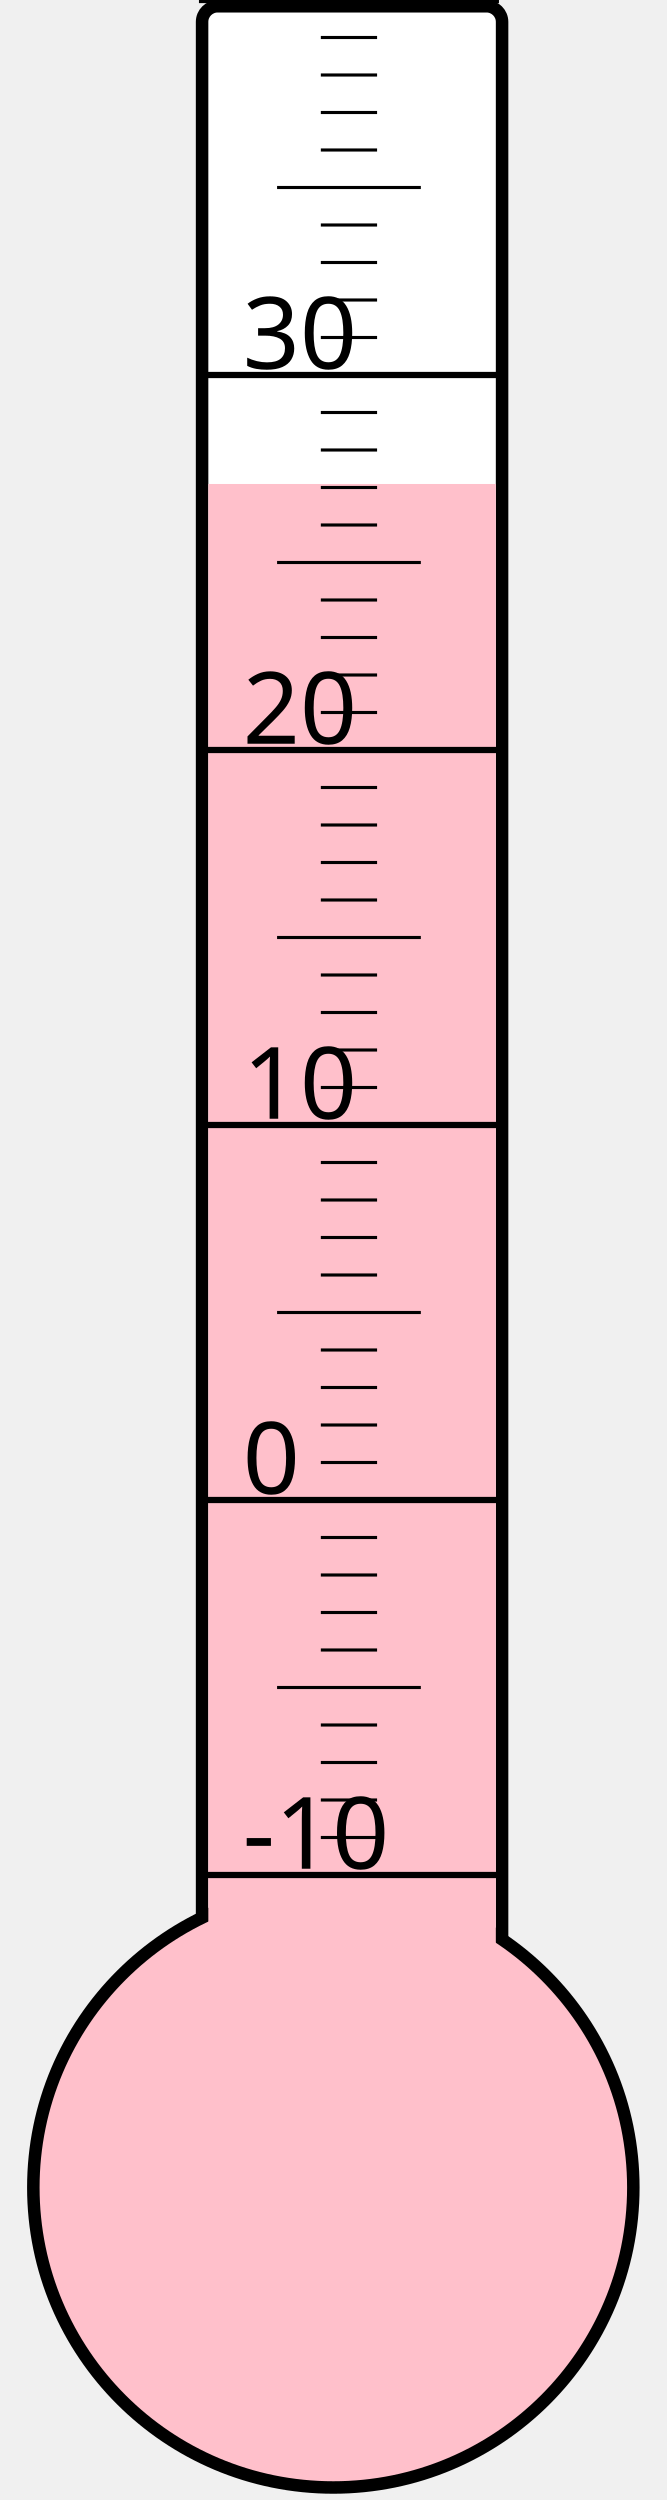
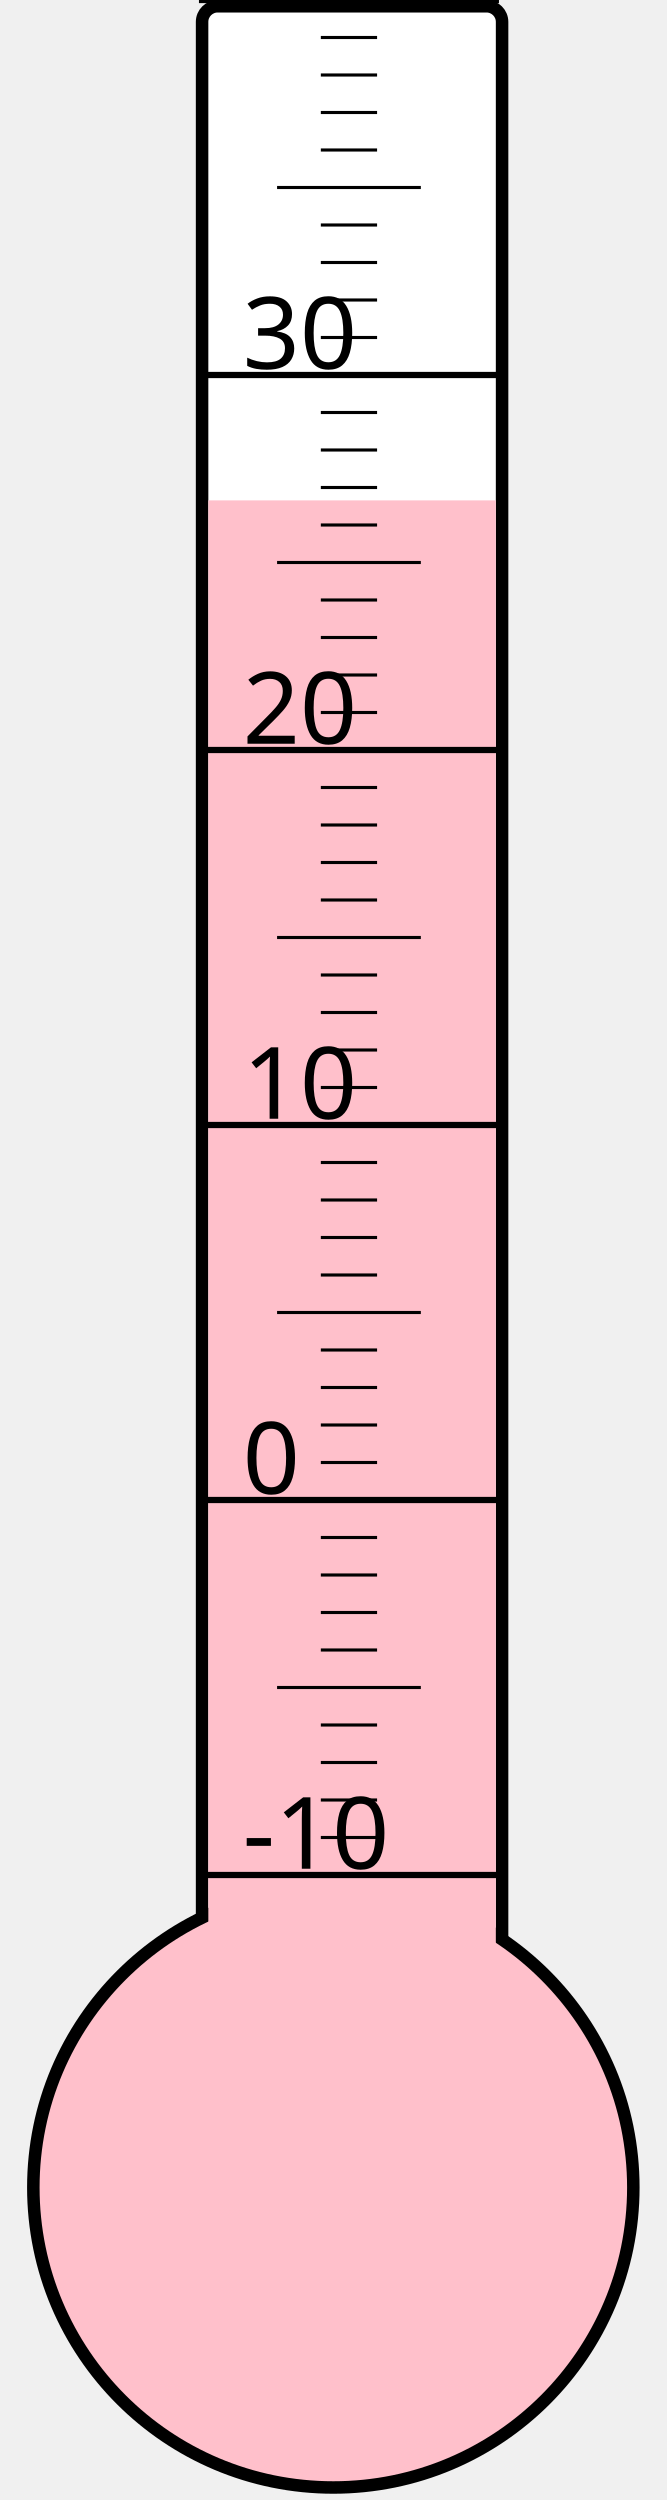
<svg xmlns="http://www.w3.org/2000/svg" width="40px" height="150px" viewBox="0 0 200 800">
  <rect width="200" height="800" x="0" y="0" style="fill: #ffffeb; fill-opacity: 0;" />
  <rect width="96" height="680" x="58" y="2" rx="5" ry="5" style="fill: white; fill-opacity: 1; stroke: black; stroke-width: 4;" />
  <circle cx="100" cy="700" r="96" style="fill: pink; stroke: black; stroke-width: 4;" />
-   <rect width="92" height="545.125" x="60" y="154.875" style="fill: pink; fill-opacity: 1; stroke-width: 0;" />
+   <rect width="92" height="539.875" x="60" y="160.125" style="fill: pink; fill-opacity: 1; stroke-width: 0;" />
  <text x="71" y="598" style="font-family: sans-serif; font-size: 24pt;">-10</text>
  <text x="71" y="478" style="font-family: sans-serif; font-size: 24pt;">0</text>
  <text x="71" y="358" style="font-family: sans-serif; font-size: 24pt;">10</text>
  <text x="71" y="238" style="font-family: sans-serif; font-size: 24pt;">20</text>
  <text x="71" y="118" style="font-family: sans-serif; font-size: 24pt;">30</text>
  <g style="stroke: black;">
    <line x1="57" y1="600" x2="153" y2="600" style="stroke-width: 2;" />
    <line x1="96" y1="588" x2="114" y2="588" style="stroke-width: 1;" />
    <line x1="96" y1="576" x2="114" y2="576" style="stroke-width: 1;" />
    <line x1="96" y1="564" x2="114" y2="564" style="stroke-width: 1;" />
    <line x1="96" y1="552" x2="114" y2="552" style="stroke-width: 1;" />
    <line x1="82" y1="540" x2="128" y2="540" style="stroke-width: 1;" />
    <line x1="96" y1="528" x2="114" y2="528" style="stroke-width: 1;" />
    <line x1="96" y1="516" x2="114" y2="516" style="stroke-width: 1;" />
    <line x1="96" y1="504" x2="114" y2="504" style="stroke-width: 1;" />
    <line x1="96" y1="492" x2="114" y2="492" style="stroke-width: 1;" />
    <line x1="57" y1="480" x2="153" y2="480" style="stroke-width: 2;" />
    <line x1="96" y1="468" x2="114" y2="468" style="stroke-width: 1;" />
    <line x1="96" y1="456" x2="114" y2="456" style="stroke-width: 1;" />
    <line x1="96" y1="444" x2="114" y2="444" style="stroke-width: 1;" />
    <line x1="96" y1="432" x2="114" y2="432" style="stroke-width: 1;" />
    <line x1="82" y1="420" x2="128" y2="420" style="stroke-width: 1;" />
    <line x1="96" y1="408" x2="114" y2="408" style="stroke-width: 1;" />
    <line x1="96" y1="396" x2="114" y2="396" style="stroke-width: 1;" />
    <line x1="96" y1="384" x2="114" y2="384" style="stroke-width: 1;" />
    <line x1="96" y1="372" x2="114" y2="372" style="stroke-width: 1;" />
    <line x1="57" y1="360" x2="153" y2="360" style="stroke-width: 2;" />
    <line x1="96" y1="348" x2="114" y2="348" style="stroke-width: 1;" />
    <line x1="96" y1="336" x2="114" y2="336" style="stroke-width: 1;" />
    <line x1="96" y1="324" x2="114" y2="324" style="stroke-width: 1;" />
    <line x1="96" y1="312" x2="114" y2="312" style="stroke-width: 1;" />
    <line x1="82" y1="300" x2="128" y2="300" style="stroke-width: 1;" />
    <line x1="96" y1="288" x2="114" y2="288" style="stroke-width: 1;" />
    <line x1="96" y1="276" x2="114" y2="276" style="stroke-width: 1;" />
    <line x1="96" y1="264" x2="114" y2="264" style="stroke-width: 1;" />
    <line x1="96" y1="252" x2="114" y2="252" style="stroke-width: 1;" />
    <line x1="57" y1="240" x2="153" y2="240" style="stroke-width: 2;" />
    <line x1="96" y1="228" x2="114" y2="228" style="stroke-width: 1;" />
    <line x1="96" y1="216" x2="114" y2="216" style="stroke-width: 1;" />
    <line x1="96" y1="204" x2="114" y2="204" style="stroke-width: 1;" />
    <line x1="96" y1="192" x2="114" y2="192" style="stroke-width: 1;" />
    <line x1="82" y1="180" x2="128" y2="180" style="stroke-width: 1;" />
    <line x1="96" y1="168" x2="114" y2="168" style="stroke-width: 1;" />
    <line x1="96" y1="156" x2="114" y2="156" style="stroke-width: 1;" />
    <line x1="96" y1="144" x2="114" y2="144" style="stroke-width: 1;" />
    <line x1="96" y1="132" x2="114" y2="132" style="stroke-width: 1;" />
    <line x1="57" y1="120" x2="153" y2="120" style="stroke-width: 2;" />
    <line x1="96" y1="108" x2="114" y2="108" style="stroke-width: 1;" />
    <line x1="96" y1="96" x2="114" y2="96" style="stroke-width: 1;" />
    <line x1="96" y1="84" x2="114" y2="84" style="stroke-width: 1;" />
    <line x1="96" y1="72" x2="114" y2="72" style="stroke-width: 1;" />
    <line x1="82" y1="60" x2="128" y2="60" style="stroke-width: 1;" />
    <line x1="96" y1="48" x2="114" y2="48" style="stroke-width: 1;" />
    <line x1="96" y1="36" x2="114" y2="36" style="stroke-width: 1;" />
    <line x1="96" y1="24" x2="114" y2="24" style="stroke-width: 1;" />
    <line x1="96" y1="12" x2="114" y2="12" style="stroke-width: 1;" />
    <line x1="57" y1="0" x2="153" y2="0" style="stroke-width: 2;" />
  </g>
</svg>
